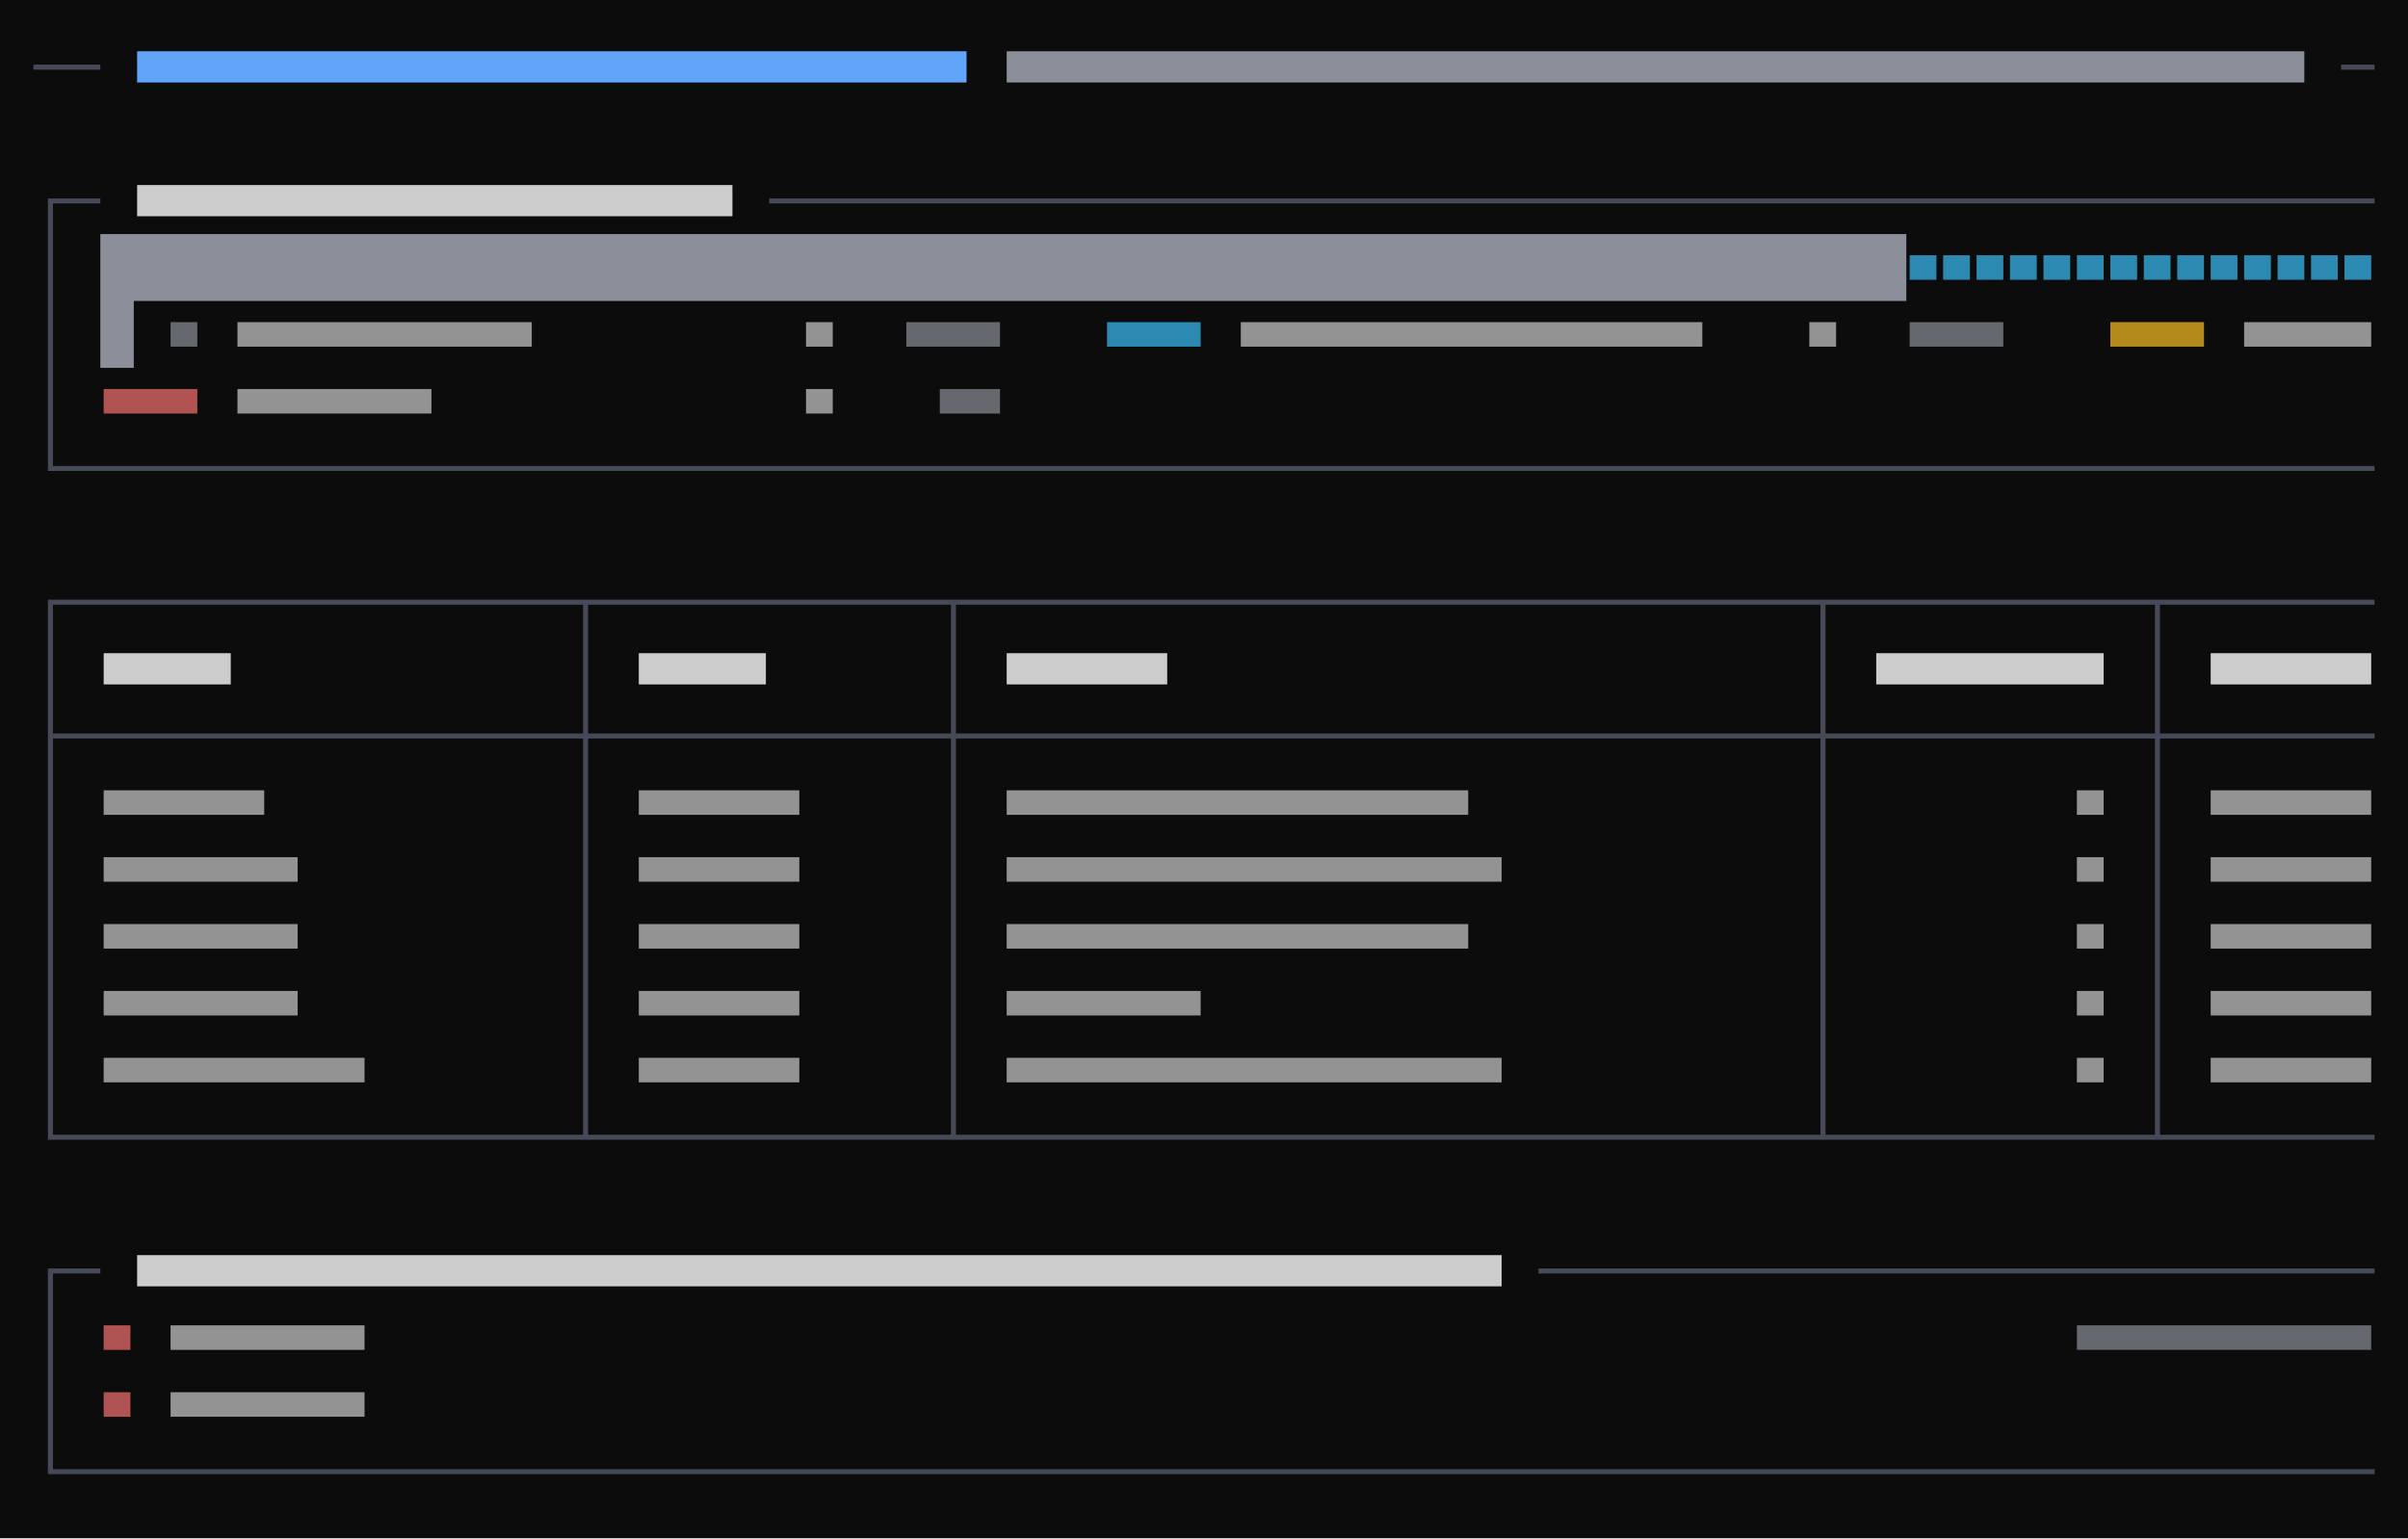
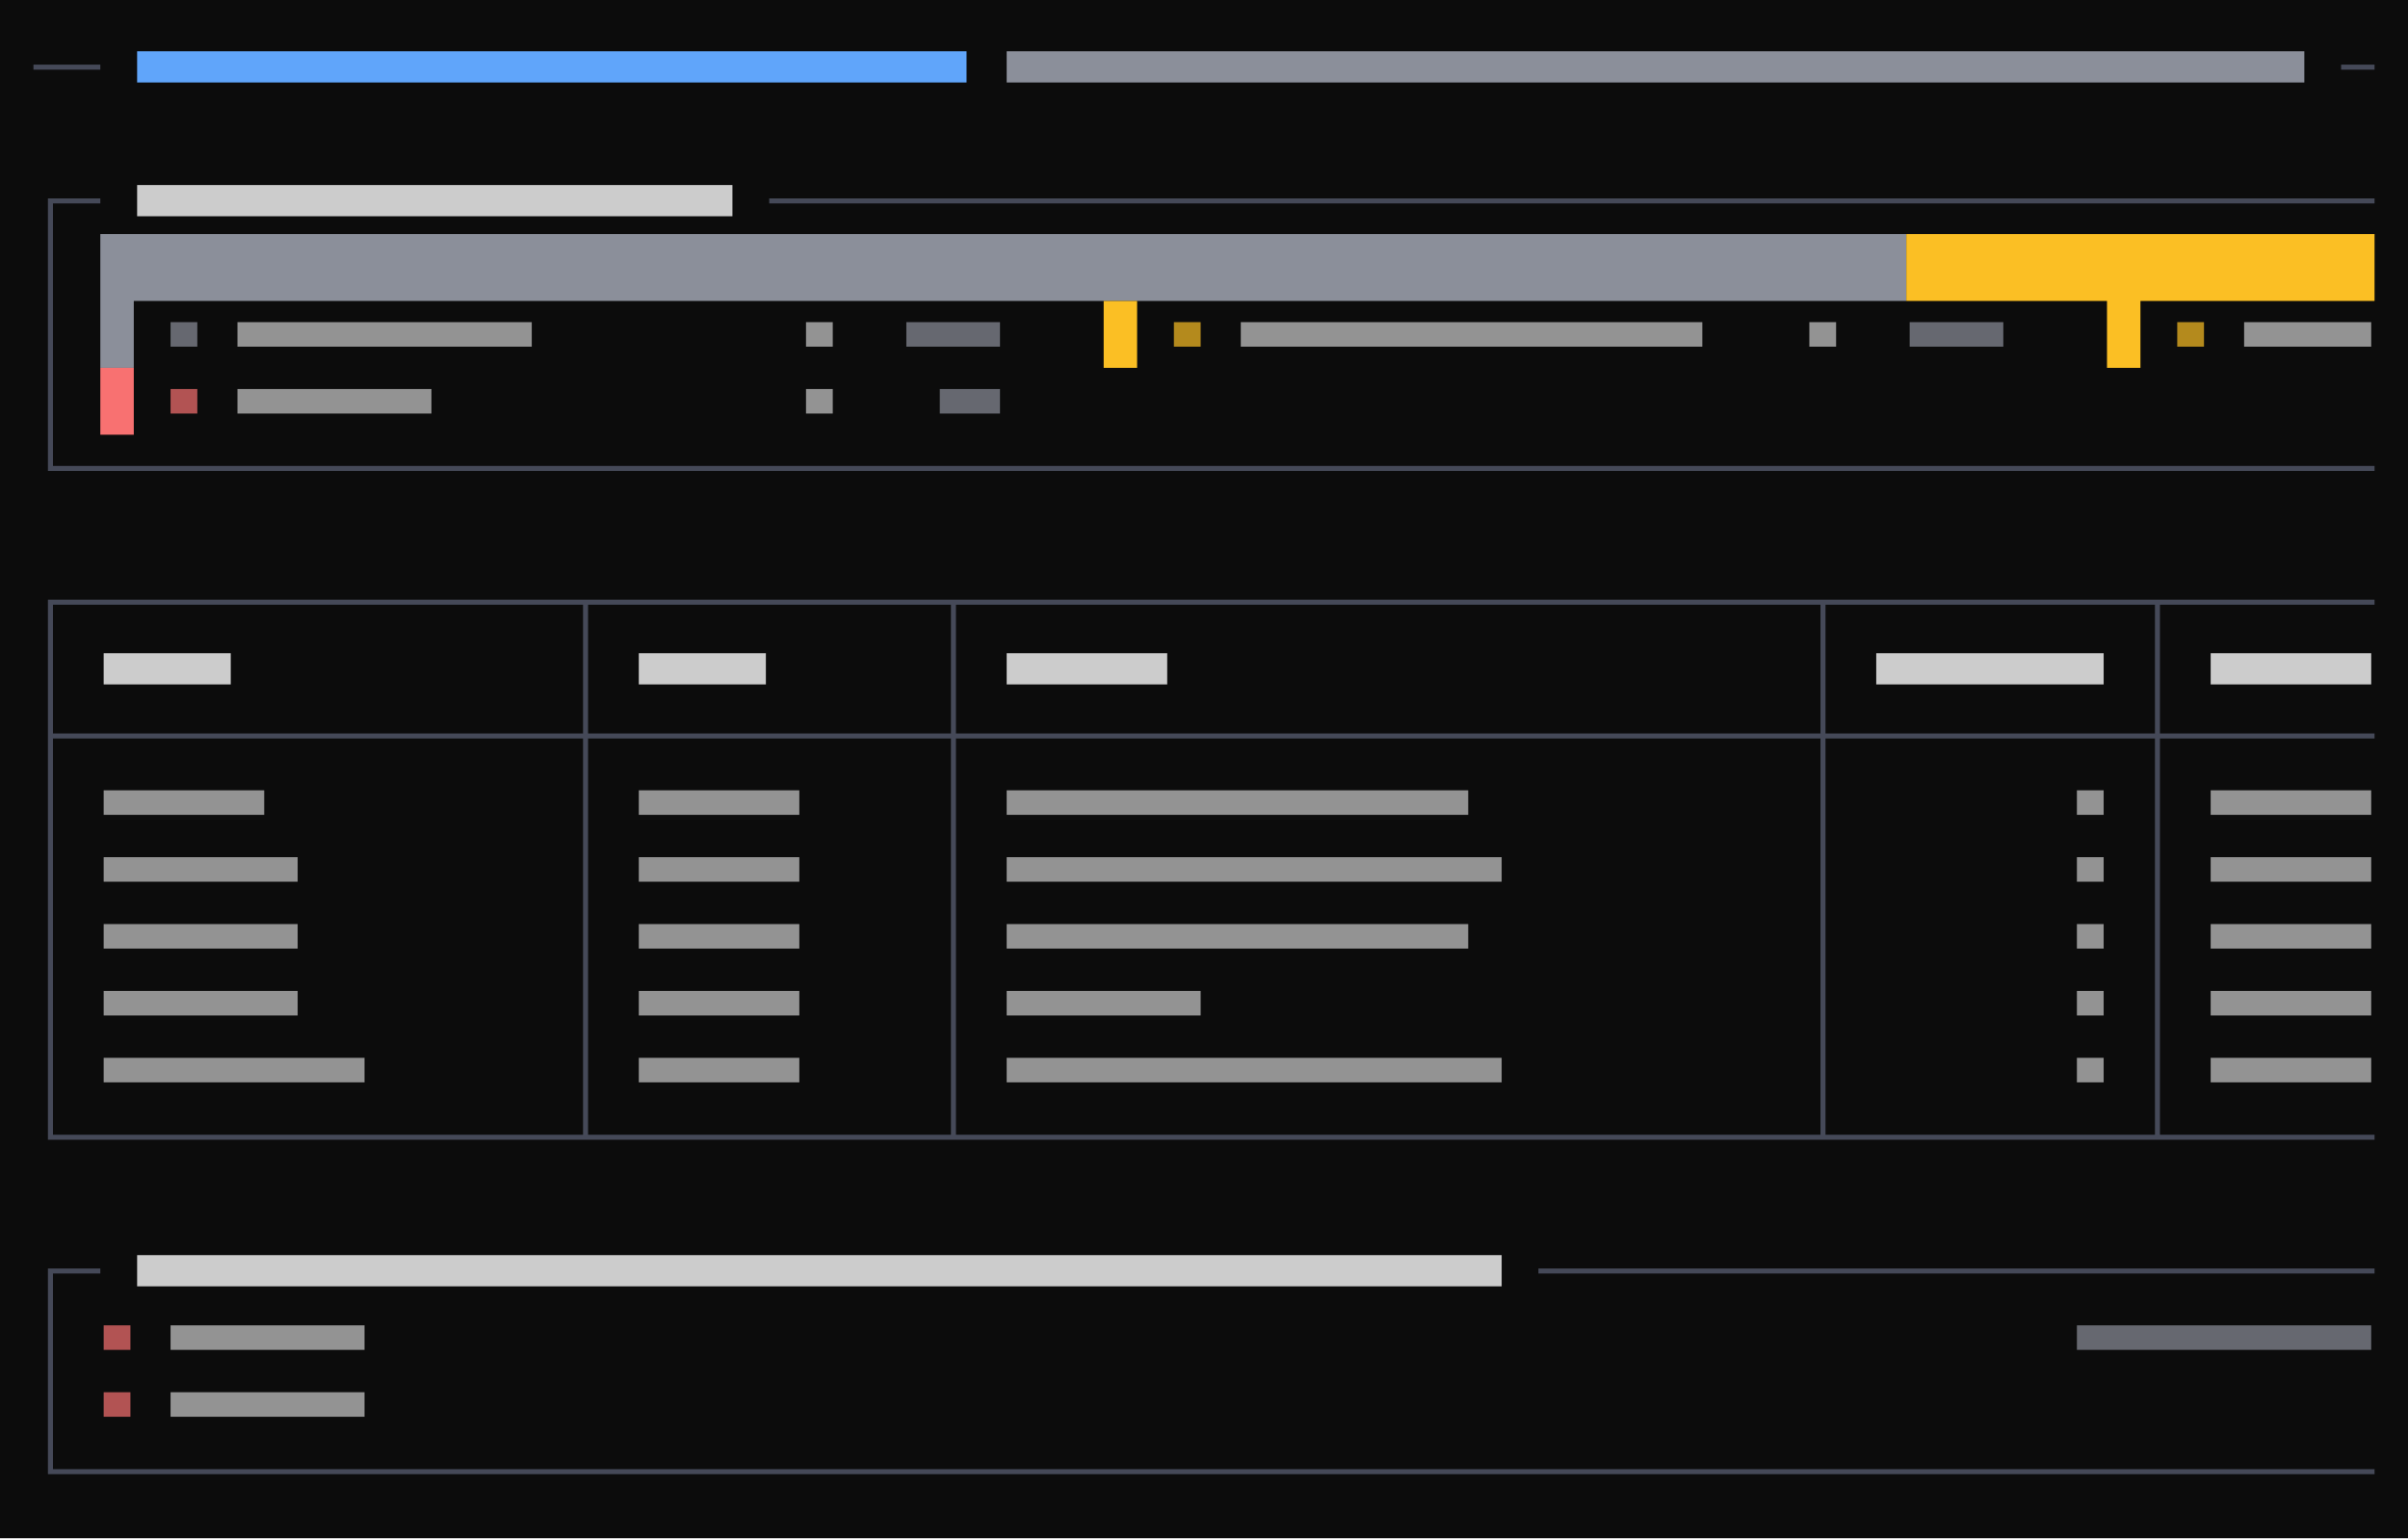
<svg xmlns="http://www.w3.org/2000/svg" viewBox="0 0 432 276" preserveAspectRatio="xMinYMin slice">
  <rect width="100%" height="100%" fill="#0c0c0c" />
  <g transform="translate(6 6)">
-     <path fill="#38bdf8" opacity="0.7" d="M336.6 39.8h4.8v4.4h-4.8zM342.6 39.8h4.8v4.4h-4.8zM348.6 39.8h4.8v4.4h-4.8zM354.6 39.8h4.8v4.4h-4.8zM360.6 39.8h4.8v4.4h-4.8zM366.6 39.8h4.8v4.4h-4.8zM372.6 39.8h4.8v4.4h-4.8zM378.6 39.8h4.8v4.4h-4.8zM384.6 39.8h4.8v4.4h-4.8zM390.6 39.8h4.8v4.4h-4.8zM396.6 39.8h4.8v4.4h-4.8zM402.6 39.8h4.8v4.4h-4.8zM408.6 39.8h4.8v4.4h-4.8zM414.6 39.8h4.8v4.4h-4.8zM192.6 51.8h16.8v4.4h-16.8z" />
    <path fill="#4b5060" opacity="0.9" d="M0 5.6h3.4v0.9h-3.4zM2.6 5.6h3.4v0.9h-3.4zM6 5.6h3.4v0.9h-3.4zM8.6 5.6h3.4v0.9h-3.4zM414 5.6h3.4v0.9h-3.4zM416.6 5.6h3.4v0.9h-3.4zM2.6 29.6h3.4v0.9h-3.4zM2.6 29.6h0.9v6.4h-0.9zM6 29.6h3.4v0.9h-3.4zM8.6 29.6h3.4v0.9h-3.4zM132 29.6h3.4v0.9h-3.4zM134.6 29.6h3.4v0.9h-3.4zM138 29.6h3.4v0.9h-3.4zM140.6 29.6h3.4v0.9h-3.4zM144 29.6h3.4v0.9h-3.4zM146.6 29.6h3.4v0.9h-3.4zM150 29.6h3.4v0.9h-3.4zM152.6 29.6h3.4v0.9h-3.4zM156 29.6h3.4v0.9h-3.4zM158.6 29.6h3.4v0.9h-3.4zM162 29.6h3.4v0.9h-3.4zM164.6 29.6h3.4v0.9h-3.4zM168 29.6h3.4v0.9h-3.4zM170.6 29.6h3.4v0.9h-3.4zM174 29.6h3.4v0.9h-3.4zM176.6 29.6h3.4v0.9h-3.4zM180 29.6h3.4v0.9h-3.4zM182.6 29.6h3.4v0.9h-3.4zM186 29.6h3.4v0.9h-3.4zM188.6 29.6h3.4v0.9h-3.4zM192 29.6h3.4v0.9h-3.4zM194.6 29.6h3.4v0.9h-3.4zM198 29.6h3.4v0.9h-3.4zM200.6 29.6h3.4v0.9h-3.4zM204 29.6h3.4v0.9h-3.4zM206.6 29.6h3.4v0.9h-3.4zM210 29.6h3.4v0.9h-3.4zM212.6 29.6h3.4v0.9h-3.4zM216 29.6h3.4v0.9h-3.4zM218.6 29.6h3.4v0.9h-3.4zM222 29.6h3.4v0.9h-3.4zM224.6 29.6h3.4v0.9h-3.4zM228 29.6h3.4v0.9h-3.4zM230.6 29.6h3.4v0.9h-3.4zM234 29.6h3.4v0.9h-3.4zM236.6 29.6h3.4v0.9h-3.4zM240 29.6h3.4v0.9h-3.4zM242.6 29.6h3.4v0.9h-3.4zM246 29.6h3.4v0.9h-3.4zM248.6 29.6h3.4v0.9h-3.4zM252 29.6h3.4v0.9h-3.4zM254.6 29.6h3.4v0.9h-3.4zM258 29.6h3.4v0.9h-3.4zM260.6 29.6h3.4v0.9h-3.4zM264 29.6h3.4v0.9h-3.4zM266.6 29.6h3.4v0.9h-3.4zM270 29.6h3.4v0.9h-3.4zM272.6 29.6h3.4v0.9h-3.4zM276 29.6h3.4v0.9h-3.4zM278.6 29.6h3.4v0.9h-3.4zM282 29.6h3.4v0.9h-3.4zM284.6 29.6h3.4v0.9h-3.4zM288 29.6h3.4v0.9h-3.4zM290.6 29.6h3.4v0.9h-3.4zM294 29.6h3.4v0.9h-3.4zM296.6 29.6h3.4v0.9h-3.4zM300 29.6h3.4v0.9h-3.4zM302.6 29.6h3.4v0.9h-3.4zM306 29.6h3.4v0.9h-3.4zM308.6 29.6h3.4v0.9h-3.4zM312 29.6h3.4v0.9h-3.4zM314.6 29.6h3.4v0.9h-3.4zM318 29.6h3.4v0.9h-3.4zM320.6 29.6h3.4v0.9h-3.4zM324 29.6h3.4v0.9h-3.4zM326.6 29.6h3.4v0.9h-3.4zM330 29.6h3.4v0.9h-3.4zM332.6 29.6h3.4v0.9h-3.4zM336 29.6h3.4v0.9h-3.4zM338.6 29.6h3.4v0.9h-3.4zM342 29.6h3.4v0.9h-3.4zM344.6 29.6h3.4v0.9h-3.4zM348 29.6h3.4v0.9h-3.4zM350.6 29.6h3.4v0.9h-3.4zM354 29.6h3.4v0.9h-3.4zM356.6 29.6h3.4v0.9h-3.4zM360 29.6h3.4v0.9h-3.4zM362.6 29.6h3.4v0.9h-3.4zM366 29.6h3.4v0.9h-3.4zM368.6 29.6h3.4v0.9h-3.4zM372 29.6h3.4v0.9h-3.4zM374.6 29.6h3.4v0.9h-3.4zM378 29.6h3.4v0.9h-3.4zM380.6 29.6h3.4v0.9h-3.4zM384 29.6h3.4v0.9h-3.4zM386.6 29.6h3.4v0.9h-3.4zM390 29.6h3.4v0.9h-3.4zM392.6 29.6h3.4v0.9h-3.4zM396 29.6h3.4v0.9h-3.4zM398.6 29.6h3.4v0.9h-3.4zM402 29.6h3.4v0.9h-3.4zM404.6 29.6h3.4v0.9h-3.4zM408 29.6h3.4v0.9h-3.4zM410.6 29.6h3.4v0.9h-3.4zM414 29.6h3.4v0.9h-3.4zM416.6 29.6h3.4v0.9h-3.4zM2.6 36h0.9v6.4h-0.9zM2.6 41.6h0.9v6.4h-0.9zM2.6 48h0.9v6.4h-0.9zM2.6 53.6h0.9v6.4h-0.9zM2.6 60h0.9v6.4h-0.9zM2.6 65.6h0.9v6.4h-0.9zM2.6 77.6h3.4v0.9h-3.4zM2.6 72h0.9v6.4h-0.9zM6 77.6h3.4v0.9h-3.4zM8.6 77.6h3.4v0.9h-3.4zM12 77.6h3.4v0.9h-3.4zM14.6 77.6h3.4v0.9h-3.4zM18 77.6h3.4v0.9h-3.4zM20.6 77.6h3.4v0.9h-3.4zM24 77.6h3.4v0.9h-3.4zM26.6 77.6h3.4v0.9h-3.4zM30 77.6h3.4v0.9h-3.4zM32.6 77.6h3.4v0.9h-3.4zM36 77.6h3.4v0.9h-3.4zM38.6 77.6h3.4v0.9h-3.4zM42 77.6h3.4v0.9h-3.4zM44.6 77.6h3.4v0.9h-3.4zM48 77.6h3.4v0.9h-3.4zM50.6 77.6h3.4v0.9h-3.4zM54 77.6h3.4v0.9h-3.4zM56.6 77.6h3.4v0.9h-3.4zM60 77.6h3.4v0.9h-3.4zM62.6 77.6h3.4v0.9h-3.4zM66 77.6h3.4v0.9h-3.4zM68.6 77.6h3.4v0.9h-3.4zM72 77.6h3.4v0.9h-3.4zM74.6 77.6h3.4v0.9h-3.4zM78 77.6h3.4v0.9h-3.4zM80.6 77.6h3.4v0.9h-3.4zM84 77.6h3.4v0.9h-3.4zM86.6 77.6h3.4v0.9h-3.4zM90 77.6h3.4v0.9h-3.4zM92.6 77.6h3.4v0.9h-3.4zM96 77.6h3.4v0.9h-3.4zM98.6 77.6h3.4v0.9h-3.4zM102 77.6h3.4v0.9h-3.4zM104.6 77.6h3.4v0.9h-3.4zM108 77.6h3.4v0.9h-3.4zM110.6 77.6h3.4v0.9h-3.4zM114 77.6h3.4v0.9h-3.4zM116.6 77.6h3.4v0.9h-3.4zM120 77.6h3.4v0.9h-3.4zM122.6 77.6h3.4v0.9h-3.4zM126 77.6h3.4v0.9h-3.4zM128.6 77.6h3.4v0.9h-3.4zM132 77.6h3.4v0.9h-3.4zM134.6 77.6h3.4v0.9h-3.4zM138 77.6h3.4v0.9h-3.4zM140.6 77.6h3.4v0.9h-3.4zM144 77.6h3.4v0.9h-3.4zM146.6 77.6h3.4v0.9h-3.4zM150 77.6h3.4v0.9h-3.4zM152.6 77.6h3.4v0.9h-3.4zM156 77.6h3.4v0.9h-3.4zM158.6 77.6h3.4v0.9h-3.4zM162 77.6h3.4v0.9h-3.4zM164.6 77.6h3.4v0.9h-3.4zM168 77.6h3.4v0.9h-3.4zM170.6 77.6h3.4v0.9h-3.4zM174 77.6h3.4v0.9h-3.4zM176.6 77.6h3.4v0.9h-3.4zM180 77.6h3.4v0.9h-3.4zM182.6 77.6h3.4v0.9h-3.4zM186 77.6h3.4v0.9h-3.4zM188.6 77.6h3.4v0.9h-3.4zM192 77.6h3.4v0.9h-3.4zM194.6 77.6h3.4v0.9h-3.4zM198 77.6h3.4v0.9h-3.4zM200.6 77.6h3.4v0.9h-3.4zM204 77.6h3.4v0.9h-3.4zM206.6 77.6h3.4v0.9h-3.4zM210 77.6h3.4v0.9h-3.4zM212.6 77.6h3.4v0.9h-3.4zM216 77.6h3.4v0.9h-3.4zM218.6 77.6h3.4v0.9h-3.4zM222 77.6h3.4v0.9h-3.4zM224.6 77.6h3.4v0.9h-3.4zM228 77.6h3.4v0.9h-3.4zM230.6 77.6h3.4v0.9h-3.4zM234 77.6h3.4v0.9h-3.4zM236.6 77.6h3.4v0.9h-3.4zM240 77.6h3.4v0.9h-3.4zM242.6 77.6h3.4v0.9h-3.4zM246 77.6h3.4v0.9h-3.4zM248.6 77.6h3.4v0.9h-3.4zM252 77.6h3.4v0.9h-3.4zM254.6 77.6h3.4v0.9h-3.4zM258 77.6h3.4v0.9h-3.4zM260.6 77.6h3.4v0.9h-3.4zM264 77.6h3.4v0.9h-3.4zM266.6 77.6h3.4v0.9h-3.4zM270 77.6h3.4v0.9h-3.4zM272.6 77.6h3.4v0.9h-3.4zM276 77.6h3.4v0.9h-3.4zM278.6 77.6h3.4v0.9h-3.4zM282 77.6h3.4v0.9h-3.4zM284.6 77.6h3.4v0.9h-3.4zM288 77.6h3.4v0.9h-3.4zM290.6 77.6h3.4v0.9h-3.4zM294 77.6h3.4v0.9h-3.4zM296.6 77.6h3.4v0.9h-3.4zM300 77.6h3.4v0.9h-3.4zM302.6 77.6h3.4v0.9h-3.4zM306 77.6h3.4v0.9h-3.4zM308.6 77.6h3.4v0.9h-3.4zM312 77.6h3.4v0.9h-3.4zM314.6 77.6h3.4v0.9h-3.4zM318 77.6h3.4v0.9h-3.4zM320.6 77.6h3.4v0.9h-3.4zM324 77.6h3.4v0.9h-3.4zM326.6 77.6h3.4v0.9h-3.4zM330 77.6h3.4v0.9h-3.4zM332.6 77.6h3.4v0.9h-3.4zM336 77.6h3.4v0.9h-3.4zM338.6 77.6h3.4v0.9h-3.4zM342 77.6h3.4v0.9h-3.4zM344.6 77.6h3.4v0.9h-3.4zM348 77.6h3.4v0.9h-3.4zM350.6 77.6h3.4v0.9h-3.4zM354 77.6h3.4v0.9h-3.4zM356.6 77.6h3.4v0.9h-3.4zM360 77.6h3.4v0.9h-3.4zM362.6 77.6h3.4v0.9h-3.4zM366 77.6h3.4v0.9h-3.4zM368.6 77.6h3.4v0.9h-3.4zM372 77.6h3.4v0.9h-3.4zM374.6 77.6h3.4v0.9h-3.4zM378 77.6h3.4v0.9h-3.4zM380.6 77.6h3.4v0.9h-3.4zM384 77.6h3.4v0.9h-3.4zM386.6 77.6h3.4v0.9h-3.4zM390 77.6h3.4v0.9h-3.4zM392.6 77.6h3.4v0.9h-3.4zM396 77.6h3.4v0.9h-3.4zM398.6 77.6h3.4v0.9h-3.4zM402 77.6h3.4v0.9h-3.4zM404.6 77.6h3.4v0.9h-3.4zM408 77.6h3.4v0.9h-3.4zM410.6 77.6h3.4v0.9h-3.4zM414 77.6h3.4v0.9h-3.4zM416.6 77.6h3.4v0.9h-3.4zM2.6 101.6h3.4v0.9h-3.4zM2.6 101.6h0.9v6.4h-0.9zM6 101.6h3.4v0.9h-3.4zM8.6 101.6h3.4v0.9h-3.4zM12 101.6h3.4v0.9h-3.4zM14.6 101.6h3.4v0.9h-3.4zM18 101.6h3.4v0.9h-3.4zM20.6 101.6h3.4v0.9h-3.4zM24 101.6h3.4v0.9h-3.4zM26.6 101.6h3.4v0.9h-3.4zM30 101.6h3.4v0.9h-3.4zM32.6 101.6h3.4v0.9h-3.4zM36 101.6h3.4v0.9h-3.4zM38.6 101.6h3.4v0.9h-3.4zM42 101.6h3.4v0.9h-3.4zM44.6 101.6h3.4v0.9h-3.4zM48 101.6h3.4v0.9h-3.4zM50.6 101.6h3.4v0.9h-3.4zM54 101.6h3.4v0.9h-3.4zM56.6 101.6h3.4v0.9h-3.4zM60 101.6h3.4v0.9h-3.4zM62.6 101.6h3.4v0.9h-3.4zM66 101.6h3.4v0.9h-3.4zM68.6 101.6h3.4v0.9h-3.4zM72 101.6h3.4v0.9h-3.4zM74.6 101.6h3.4v0.9h-3.4zM78 101.6h3.4v0.9h-3.4zM80.6 101.6h3.4v0.9h-3.4zM84 101.6h3.4v0.9h-3.4zM86.6 101.6h3.4v0.9h-3.4zM90 101.6h3.4v0.9h-3.4zM92.6 101.6h3.4v0.9h-3.4zM96 101.6h3.4v0.9h-3.4zM98.6 101.6h3.4v0.9h-3.4zM98.6 101.6h0.9v6.4h-0.9zM102 101.6h3.4v0.9h-3.4zM104.6 101.6h3.4v0.9h-3.4zM108 101.6h3.4v0.9h-3.4zM110.6 101.6h3.4v0.9h-3.4zM114 101.6h3.4v0.9h-3.4zM116.6 101.6h3.4v0.9h-3.4zM120 101.6h3.4v0.9h-3.4zM122.6 101.6h3.4v0.9h-3.4zM126 101.6h3.4v0.9h-3.4zM128.6 101.6h3.4v0.9h-3.4zM132 101.6h3.4v0.9h-3.4zM134.6 101.6h3.4v0.9h-3.4zM138 101.6h3.4v0.9h-3.4zM140.6 101.6h3.4v0.9h-3.4zM144 101.6h3.4v0.9h-3.4zM146.6 101.6h3.4v0.9h-3.4zM150 101.6h3.4v0.9h-3.4zM152.6 101.6h3.4v0.9h-3.4zM156 101.6h3.4v0.9h-3.4zM158.6 101.6h3.4v0.9h-3.4zM162 101.6h3.4v0.9h-3.4zM164.6 101.6h3.4v0.9h-3.4zM164.6 101.6h0.9v6.4h-0.9zM168 101.6h3.4v0.9h-3.4zM170.6 101.6h3.4v0.9h-3.4zM174 101.6h3.4v0.9h-3.4zM176.6 101.6h3.4v0.9h-3.4zM180 101.6h3.4v0.9h-3.4zM182.6 101.6h3.4v0.9h-3.4zM186 101.6h3.4v0.9h-3.4zM188.6 101.6h3.4v0.9h-3.4zM192 101.6h3.4v0.9h-3.4zM194.6 101.6h3.4v0.9h-3.4zM198 101.6h3.4v0.9h-3.4zM200.6 101.6h3.4v0.9h-3.4zM204 101.6h3.4v0.9h-3.4zM206.6 101.6h3.4v0.9h-3.4zM210 101.6h3.4v0.9h-3.4zM212.6 101.6h3.4v0.9h-3.4zM216 101.6h3.4v0.9h-3.4zM218.6 101.6h3.4v0.9h-3.4zM222 101.6h3.4v0.9h-3.4zM224.6 101.6h3.4v0.9h-3.4zM228 101.6h3.4v0.9h-3.4zM230.6 101.6h3.4v0.9h-3.4zM234 101.6h3.4v0.9h-3.4zM236.6 101.6h3.4v0.9h-3.4zM240 101.6h3.4v0.9h-3.4zM242.6 101.6h3.4v0.9h-3.4zM246 101.6h3.4v0.9h-3.4zM248.6 101.6h3.4v0.9h-3.4zM252 101.6h3.4v0.9h-3.4zM254.6 101.6h3.4v0.9h-3.4zM258 101.6h3.4v0.9h-3.4zM260.6 101.6h3.4v0.9h-3.4zM264 101.6h3.4v0.9h-3.4zM266.6 101.6h3.4v0.9h-3.4zM270 101.6h3.4v0.9h-3.4zM272.6 101.6h3.4v0.9h-3.4zM276 101.6h3.4v0.9h-3.4zM278.6 101.6h3.4v0.9h-3.4zM282 101.6h3.4v0.9h-3.4zM284.6 101.6h3.4v0.9h-3.4zM288 101.6h3.4v0.9h-3.4zM290.6 101.6h3.4v0.9h-3.4zM294 101.6h3.4v0.9h-3.4zM296.6 101.6h3.4v0.9h-3.4zM300 101.6h3.4v0.9h-3.4zM302.6 101.6h3.4v0.9h-3.4zM306 101.6h3.4v0.9h-3.4zM308.6 101.6h3.4v0.9h-3.4zM312 101.6h3.4v0.9h-3.4zM314.6 101.6h3.4v0.9h-3.4zM318 101.6h3.4v0.9h-3.4zM320.6 101.6h3.4v0.9h-3.4zM320.6 101.6h0.9v6.4h-0.9zM324 101.6h3.4v0.9h-3.4zM326.6 101.6h3.4v0.9h-3.4zM330 101.6h3.4v0.9h-3.4zM332.6 101.6h3.4v0.9h-3.4zM336 101.6h3.4v0.9h-3.4zM338.6 101.6h3.4v0.9h-3.4zM342 101.6h3.4v0.9h-3.4zM344.6 101.6h3.4v0.9h-3.4zM348 101.6h3.4v0.9h-3.4zM350.6 101.6h3.4v0.9h-3.4zM354 101.6h3.4v0.9h-3.4zM356.6 101.6h3.4v0.9h-3.4zM360 101.6h3.4v0.9h-3.4zM362.6 101.6h3.4v0.9h-3.4zM366 101.6h3.4v0.9h-3.4zM368.6 101.6h3.4v0.9h-3.4zM372 101.6h3.4v0.9h-3.4zM374.6 101.6h3.4v0.9h-3.4zM378 101.6h3.4v0.9h-3.4zM380.6 101.6h3.4v0.9h-3.4zM380.6 101.6h0.9v6.4h-0.9zM384 101.6h3.4v0.9h-3.4zM386.6 101.6h3.4v0.9h-3.4zM390 101.6h3.4v0.9h-3.4zM392.6 101.6h3.4v0.9h-3.4zM396 101.6h3.4v0.9h-3.4zM398.6 101.6h3.4v0.9h-3.4zM402 101.6h3.4v0.9h-3.4zM404.6 101.6h3.4v0.9h-3.4zM408 101.6h3.4v0.9h-3.4zM410.6 101.6h3.4v0.9h-3.4zM414 101.6h3.4v0.9h-3.4zM416.6 101.6h3.4v0.9h-3.4zM2.6 108h0.9v6.4h-0.9zM2.6 113.6h0.9v6.4h-0.9zM98.6 108h0.9v6.4h-0.9zM98.6 113.6h0.9v6.4h-0.9zM164.6 108h0.9v6.4h-0.9zM164.6 113.6h0.9v6.4h-0.9zM320.6 108h0.9v6.4h-0.9zM320.6 113.6h0.9v6.4h-0.9zM380.6 108h0.9v6.4h-0.9zM380.6 113.6h0.9v6.4h-0.9zM2.6 125.6h3.4v0.9h-3.4zM2.6 120h0.9v6.4h-0.9zM2.6 125.6h0.9v6.4h-0.9zM6 125.6h3.4v0.9h-3.4zM8.6 125.6h3.4v0.9h-3.4zM12 125.6h3.4v0.9h-3.4zM14.6 125.6h3.4v0.9h-3.4zM18 125.6h3.4v0.9h-3.4zM20.6 125.6h3.4v0.9h-3.4zM24 125.6h3.4v0.9h-3.4zM26.6 125.6h3.4v0.9h-3.4zM30 125.6h3.4v0.9h-3.4zM32.6 125.6h3.4v0.9h-3.4zM36 125.6h3.4v0.9h-3.4zM38.6 125.6h3.4v0.9h-3.4zM42 125.6h3.4v0.9h-3.4zM44.6 125.6h3.4v0.9h-3.4zM48 125.6h3.4v0.9h-3.4zM50.6 125.6h3.4v0.9h-3.4zM54 125.6h3.4v0.9h-3.4zM56.6 125.6h3.4v0.9h-3.4zM60 125.6h3.4v0.9h-3.4zM62.6 125.6h3.4v0.9h-3.4zM66 125.6h3.4v0.9h-3.4zM68.6 125.6h3.4v0.9h-3.4zM72 125.6h3.4v0.9h-3.4zM74.6 125.6h3.4v0.9h-3.4zM78 125.6h3.4v0.9h-3.4zM80.6 125.6h3.4v0.9h-3.4zM84 125.6h3.4v0.9h-3.4zM86.6 125.6h3.4v0.9h-3.4zM90 125.6h3.4v0.9h-3.4zM92.6 125.6h3.4v0.9h-3.4zM96 125.6h3.4v0.9h-3.4zM98.6 125.6h3.4v0.9h-3.4zM98.6 120h0.9v6.4h-0.9zM98.6 125.6h0.9v6.4h-0.9zM102 125.6h3.4v0.9h-3.4zM104.6 125.6h3.4v0.9h-3.4zM108 125.6h3.4v0.9h-3.4zM110.6 125.6h3.4v0.9h-3.4zM114 125.6h3.4v0.9h-3.4zM116.6 125.6h3.4v0.9h-3.4zM120 125.6h3.4v0.9h-3.4zM122.6 125.6h3.4v0.9h-3.4zM126 125.6h3.4v0.9h-3.4zM128.6 125.6h3.4v0.9h-3.4zM132 125.6h3.4v0.9h-3.4zM134.6 125.6h3.4v0.9h-3.4zM138 125.6h3.4v0.9h-3.4zM140.6 125.6h3.4v0.9h-3.4zM144 125.6h3.4v0.9h-3.4zM146.6 125.6h3.4v0.9h-3.4zM150 125.6h3.4v0.9h-3.4zM152.6 125.6h3.4v0.9h-3.4zM156 125.6h3.4v0.9h-3.4zM158.6 125.6h3.4v0.9h-3.4zM162 125.6h3.4v0.9h-3.4zM164.6 125.6h3.4v0.9h-3.4zM164.6 120h0.9v6.4h-0.9zM164.6 125.6h0.9v6.4h-0.9zM168 125.6h3.4v0.9h-3.4zM170.6 125.6h3.4v0.9h-3.4zM174 125.6h3.4v0.9h-3.4zM176.6 125.6h3.4v0.9h-3.4zM180 125.6h3.4v0.9h-3.4zM182.6 125.6h3.4v0.9h-3.4zM186 125.6h3.4v0.9h-3.4zM188.6 125.6h3.4v0.9h-3.4zM192 125.6h3.4v0.9h-3.4zM194.6 125.6h3.4v0.9h-3.4zM198 125.6h3.4v0.9h-3.4zM200.6 125.6h3.4v0.9h-3.4zM204 125.6h3.4v0.9h-3.4zM206.6 125.6h3.4v0.9h-3.4zM210 125.6h3.4v0.9h-3.4zM212.6 125.6h3.4v0.9h-3.4zM216 125.6h3.4v0.9h-3.4zM218.6 125.6h3.4v0.9h-3.4zM222 125.6h3.4v0.9h-3.4zM224.6 125.6h3.4v0.9h-3.4zM228 125.6h3.4v0.9h-3.4zM230.6 125.6h3.4v0.9h-3.4zM234 125.6h3.4v0.9h-3.4zM236.6 125.6h3.4v0.9h-3.4zM240 125.6h3.4v0.9h-3.4zM242.6 125.6h3.4v0.9h-3.4zM246 125.6h3.4v0.9h-3.4zM248.6 125.6h3.4v0.9h-3.4zM252 125.6h3.4v0.9h-3.4zM254.6 125.6h3.4v0.9h-3.4zM258 125.6h3.4v0.9h-3.4zM260.6 125.6h3.4v0.9h-3.4zM264 125.6h3.4v0.9h-3.4zM266.6 125.6h3.4v0.9h-3.4zM270 125.6h3.4v0.9h-3.4zM272.6 125.6h3.4v0.9h-3.4zM276 125.6h3.4v0.9h-3.4zM278.6 125.6h3.4v0.9h-3.4zM282 125.6h3.4v0.9h-3.4zM284.6 125.6h3.4v0.9h-3.4zM288 125.6h3.4v0.9h-3.4zM290.6 125.6h3.4v0.9h-3.4zM294 125.6h3.4v0.9h-3.4zM296.6 125.6h3.4v0.9h-3.4zM300 125.6h3.4v0.9h-3.4zM302.6 125.6h3.4v0.9h-3.4zM306 125.6h3.4v0.9h-3.4zM308.6 125.6h3.4v0.9h-3.4zM312 125.6h3.4v0.9h-3.4zM314.6 125.6h3.4v0.9h-3.4zM318 125.6h3.4v0.9h-3.4zM320.6 125.6h3.4v0.9h-3.4zM320.6 120h0.9v6.4h-0.9zM320.6 125.6h0.9v6.4h-0.9zM324 125.6h3.4v0.9h-3.4zM326.6 125.6h3.4v0.9h-3.4zM330 125.6h3.4v0.9h-3.4zM332.6 125.6h3.4v0.9h-3.4zM336 125.6h3.4v0.9h-3.4zM338.6 125.6h3.4v0.9h-3.4zM342 125.6h3.4v0.9h-3.4zM344.6 125.6h3.4v0.9h-3.4zM348 125.6h3.4v0.9h-3.4zM350.6 125.6h3.4v0.9h-3.4zM354 125.6h3.4v0.9h-3.4zM356.6 125.6h3.4v0.9h-3.4zM360 125.6h3.4v0.9h-3.4zM362.6 125.6h3.4v0.9h-3.4zM366 125.6h3.4v0.9h-3.4zM368.6 125.6h3.4v0.9h-3.4zM372 125.6h3.4v0.9h-3.4zM374.6 125.6h3.4v0.9h-3.4zM378 125.6h3.4v0.9h-3.4zM380.6 125.6h3.4v0.9h-3.4zM380.6 120h0.9v6.4h-0.9zM380.6 125.6h0.9v6.4h-0.9zM384 125.6h3.4v0.9h-3.4zM386.6 125.6h3.4v0.9h-3.4zM390 125.6h3.4v0.9h-3.4zM392.6 125.6h3.4v0.9h-3.4zM396 125.6h3.4v0.9h-3.4zM398.6 125.6h3.4v0.9h-3.4zM402 125.6h3.4v0.9h-3.4zM404.6 125.6h3.4v0.9h-3.4zM408 125.6h3.4v0.9h-3.4zM410.6 125.6h3.4v0.9h-3.4zM414 125.6h3.4v0.9h-3.4zM416.6 125.6h3.4v0.9h-3.4zM2.6 132h0.9v6.4h-0.9zM2.6 137.6h0.9v6.4h-0.9zM98.6 132h0.9v6.4h-0.9zM98.6 137.6h0.9v6.4h-0.9zM164.6 132h0.9v6.4h-0.9zM164.6 137.6h0.9v6.4h-0.9zM320.6 132h0.9v6.4h-0.9zM320.6 137.6h0.9v6.4h-0.9zM380.6 132h0.9v6.4h-0.9zM380.6 137.6h0.9v6.4h-0.9zM2.6 144h0.9v6.4h-0.9zM2.6 149.6h0.9v6.4h-0.9zM98.6 144h0.9v6.4h-0.9zM98.6 149.6h0.9v6.4h-0.9zM164.6 144h0.9v6.4h-0.9zM164.6 149.6h0.9v6.4h-0.9zM320.6 144h0.9v6.4h-0.9zM320.6 149.6h0.9v6.4h-0.9zM380.6 144h0.9v6.4h-0.9zM380.6 149.6h0.9v6.4h-0.9zM2.6 156h0.9v6.4h-0.9zM2.6 161.6h0.9v6.4h-0.9zM98.6 156h0.9v6.4h-0.9zM98.6 161.6h0.9v6.4h-0.9zM164.6 156h0.9v6.4h-0.9zM164.6 161.6h0.9v6.4h-0.9zM320.6 156h0.9v6.4h-0.9zM320.6 161.6h0.9v6.4h-0.9zM380.6 156h0.9v6.4h-0.9zM380.6 161.6h0.9v6.4h-0.9zM2.6 168h0.9v6.4h-0.9zM2.6 173.6h0.9v6.4h-0.9zM98.6 168h0.9v6.4h-0.9zM98.6 173.6h0.9v6.4h-0.9zM164.6 168h0.9v6.4h-0.9zM164.6 173.6h0.9v6.4h-0.9zM320.6 168h0.9v6.4h-0.9zM320.6 173.6h0.9v6.4h-0.9zM380.6 168h0.9v6.4h-0.9zM380.6 173.6h0.9v6.4h-0.9zM2.6 180h0.9v6.4h-0.9zM2.6 185.6h0.9v6.4h-0.9zM98.6 180h0.9v6.4h-0.9zM98.6 185.6h0.9v6.4h-0.9zM164.6 180h0.9v6.4h-0.9zM164.6 185.6h0.9v6.4h-0.9zM320.6 180h0.9v6.4h-0.9zM320.6 185.6h0.9v6.4h-0.9zM380.6 180h0.9v6.4h-0.9zM380.6 185.6h0.9v6.4h-0.9zM2.6 197.6h3.4v0.9h-3.4zM2.6 192h0.9v6.4h-0.9zM6 197.6h3.4v0.9h-3.4zM8.6 197.6h3.4v0.9h-3.4zM12 197.6h3.4v0.9h-3.4zM14.6 197.6h3.4v0.9h-3.4zM18 197.6h3.4v0.9h-3.4zM20.6 197.6h3.4v0.9h-3.4zM24 197.6h3.4v0.9h-3.4zM26.6 197.6h3.4v0.9h-3.4zM30 197.6h3.4v0.9h-3.4zM32.6 197.6h3.4v0.9h-3.4zM36 197.6h3.4v0.9h-3.4zM38.6 197.6h3.4v0.9h-3.4zM42 197.6h3.4v0.9h-3.4zM44.6 197.6h3.4v0.9h-3.4zM48 197.6h3.4v0.9h-3.4zM50.6 197.6h3.4v0.9h-3.4zM54 197.6h3.4v0.9h-3.4zM56.6 197.6h3.4v0.9h-3.4zM60 197.6h3.4v0.9h-3.4zM62.6 197.6h3.4v0.9h-3.4zM66 197.6h3.4v0.9h-3.4zM68.6 197.6h3.4v0.9h-3.4zM72 197.6h3.4v0.9h-3.4zM74.6 197.6h3.4v0.9h-3.4zM78 197.6h3.4v0.9h-3.4zM80.6 197.6h3.4v0.9h-3.4zM84 197.6h3.4v0.9h-3.4zM86.6 197.6h3.4v0.9h-3.4zM90 197.6h3.4v0.9h-3.4zM92.6 197.6h3.4v0.9h-3.4zM96 197.6h3.4v0.9h-3.4zM98.6 197.6h3.4v0.9h-3.4zM98.6 192h0.9v6.4h-0.9zM102 197.6h3.4v0.9h-3.4zM104.6 197.6h3.4v0.9h-3.4zM108 197.6h3.4v0.9h-3.4zM110.6 197.6h3.4v0.9h-3.4zM114 197.6h3.4v0.9h-3.4zM116.6 197.6h3.4v0.9h-3.4zM120 197.6h3.4v0.9h-3.4zM122.6 197.6h3.4v0.9h-3.4zM126 197.6h3.4v0.9h-3.4zM128.6 197.6h3.4v0.9h-3.4zM132 197.6h3.4v0.9h-3.4zM134.6 197.6h3.4v0.9h-3.4zM138 197.6h3.4v0.9h-3.4zM140.6 197.6h3.4v0.9h-3.4zM144 197.6h3.4v0.9h-3.4zM146.6 197.6h3.4v0.9h-3.4zM150 197.6h3.4v0.9h-3.4zM152.6 197.6h3.4v0.9h-3.4zM156 197.6h3.4v0.9h-3.4zM158.6 197.6h3.4v0.9h-3.4zM162 197.6h3.4v0.9h-3.4zM164.6 197.6h3.4v0.9h-3.4zM164.6 192h0.9v6.4h-0.9zM168 197.6h3.4v0.9h-3.4zM170.6 197.6h3.4v0.9h-3.4zM174 197.6h3.4v0.9h-3.4zM176.6 197.6h3.4v0.9h-3.4zM180 197.6h3.4v0.9h-3.4zM182.6 197.6h3.4v0.9h-3.4zM186 197.6h3.4v0.9h-3.4zM188.6 197.6h3.4v0.9h-3.4zM192 197.6h3.4v0.9h-3.4zM194.6 197.6h3.4v0.9h-3.4zM198 197.6h3.4v0.9h-3.4zM200.6 197.6h3.4v0.9h-3.4zM204 197.6h3.4v0.9h-3.4zM206.6 197.6h3.4v0.9h-3.4zM210 197.6h3.4v0.9h-3.4zM212.6 197.6h3.4v0.9h-3.4zM216 197.6h3.4v0.9h-3.4zM218.6 197.6h3.4v0.9h-3.4zM222 197.6h3.4v0.9h-3.4zM224.6 197.6h3.4v0.9h-3.4zM228 197.6h3.4v0.9h-3.4zM230.6 197.6h3.4v0.9h-3.4zM234 197.6h3.4v0.9h-3.4zM236.6 197.6h3.4v0.9h-3.4zM240 197.6h3.4v0.9h-3.4zM242.6 197.6h3.4v0.9h-3.4zM246 197.6h3.4v0.9h-3.4zM248.6 197.6h3.4v0.9h-3.4zM252 197.6h3.4v0.9h-3.4zM254.6 197.6h3.4v0.9h-3.4zM258 197.6h3.4v0.9h-3.4zM260.6 197.6h3.4v0.9h-3.4zM264 197.6h3.4v0.9h-3.4zM266.6 197.6h3.4v0.9h-3.4zM270 197.6h3.4v0.9h-3.4zM272.6 197.6h3.4v0.9h-3.4zM276 197.6h3.4v0.9h-3.4zM278.6 197.6h3.4v0.9h-3.4zM282 197.6h3.4v0.9h-3.4zM284.6 197.6h3.4v0.9h-3.4zM288 197.6h3.4v0.9h-3.4zM290.6 197.6h3.4v0.9h-3.4zM294 197.6h3.4v0.9h-3.4zM296.6 197.6h3.4v0.9h-3.4zM300 197.6h3.4v0.9h-3.4zM302.6 197.6h3.4v0.9h-3.4zM306 197.6h3.4v0.9h-3.4zM308.6 197.6h3.4v0.9h-3.4zM312 197.6h3.4v0.9h-3.4zM314.6 197.6h3.4v0.9h-3.4zM318 197.6h3.4v0.9h-3.4zM320.6 197.6h3.4v0.9h-3.4zM320.6 192h0.9v6.4h-0.9zM324 197.6h3.4v0.9h-3.4zM326.6 197.6h3.4v0.9h-3.4zM330 197.6h3.4v0.9h-3.4zM332.6 197.6h3.4v0.9h-3.4zM336 197.6h3.4v0.9h-3.4zM338.6 197.6h3.4v0.9h-3.4zM342 197.6h3.4v0.9h-3.4zM344.6 197.6h3.4v0.9h-3.4zM348 197.6h3.4v0.9h-3.4zM350.6 197.6h3.4v0.9h-3.4zM354 197.6h3.4v0.9h-3.4zM356.6 197.6h3.4v0.9h-3.4zM360 197.6h3.4v0.9h-3.4zM362.6 197.6h3.4v0.9h-3.4zM366 197.6h3.4v0.9h-3.4zM368.6 197.6h3.4v0.9h-3.4zM372 197.6h3.4v0.9h-3.4zM374.6 197.6h3.4v0.9h-3.4zM378 197.6h3.4v0.9h-3.4zM380.6 197.6h3.4v0.9h-3.4zM380.6 192h0.9v6.4h-0.9zM384 197.6h3.4v0.9h-3.4zM386.6 197.6h3.4v0.9h-3.4zM390 197.6h3.4v0.9h-3.4zM392.6 197.6h3.4v0.9h-3.4zM396 197.6h3.4v0.9h-3.4zM398.6 197.6h3.4v0.9h-3.4zM402 197.6h3.4v0.9h-3.4zM404.6 197.6h3.4v0.9h-3.4zM408 197.6h3.4v0.9h-3.4zM410.6 197.6h3.4v0.9h-3.4zM414 197.6h3.4v0.9h-3.4zM416.6 197.6h3.4v0.9h-3.4zM2.6 221.6h3.4v0.9h-3.4zM2.6 221.6h0.9v6.4h-0.9zM6 221.6h3.4v0.9h-3.4zM8.6 221.6h3.4v0.9h-3.4zM270 221.6h3.4v0.9h-3.4zM272.6 221.6h3.4v0.9h-3.4zM276 221.6h3.4v0.9h-3.4zM278.6 221.6h3.4v0.9h-3.4zM282 221.6h3.4v0.9h-3.4zM284.6 221.6h3.4v0.9h-3.4zM288 221.6h3.4v0.9h-3.4zM290.6 221.6h3.4v0.9h-3.4zM294 221.6h3.4v0.9h-3.4zM296.6 221.6h3.4v0.9h-3.4zM300 221.6h3.4v0.9h-3.4zM302.6 221.6h3.4v0.9h-3.4zM306 221.6h3.4v0.9h-3.4zM308.6 221.6h3.4v0.9h-3.4zM312 221.6h3.4v0.9h-3.4zM314.6 221.6h3.4v0.9h-3.4zM318 221.6h3.4v0.9h-3.4zM320.6 221.6h3.4v0.9h-3.4zM324 221.6h3.4v0.9h-3.4zM326.6 221.6h3.4v0.9h-3.4zM330 221.6h3.4v0.9h-3.4zM332.6 221.6h3.4v0.9h-3.4zM336 221.6h3.4v0.9h-3.4zM338.6 221.6h3.4v0.9h-3.4zM342 221.6h3.4v0.9h-3.4zM344.6 221.6h3.4v0.9h-3.4zM348 221.6h3.4v0.9h-3.4zM350.6 221.6h3.4v0.9h-3.4zM354 221.6h3.4v0.9h-3.4zM356.6 221.6h3.4v0.9h-3.4zM360 221.6h3.4v0.9h-3.4zM362.6 221.6h3.4v0.9h-3.4zM366 221.6h3.4v0.9h-3.4zM368.6 221.6h3.4v0.9h-3.4zM372 221.6h3.4v0.9h-3.4zM374.6 221.6h3.4v0.9h-3.4zM378 221.6h3.4v0.9h-3.4zM380.6 221.6h3.4v0.9h-3.4zM384 221.6h3.4v0.9h-3.4zM386.6 221.6h3.4v0.9h-3.4zM390 221.6h3.4v0.9h-3.4zM392.6 221.6h3.4v0.9h-3.4zM396 221.6h3.4v0.9h-3.4zM398.6 221.6h3.4v0.9h-3.4zM402 221.6h3.4v0.9h-3.4zM404.6 221.6h3.4v0.9h-3.4zM408 221.6h3.4v0.9h-3.4zM410.6 221.6h3.4v0.9h-3.4zM414 221.6h3.4v0.9h-3.4zM416.6 221.6h3.4v0.9h-3.4zM2.6 228h0.9v6.4h-0.9zM2.6 233.6h0.9v6.4h-0.9zM2.6 240h0.9v6.4h-0.9zM2.6 245.6h0.9v6.4h-0.9zM2.6 257.6h3.4v0.9h-3.4zM2.6 252h0.9v6.4h-0.9zM6 257.6h3.4v0.9h-3.4zM8.6 257.6h3.4v0.9h-3.4zM12 257.6h3.4v0.9h-3.4zM14.6 257.6h3.4v0.9h-3.4zM18 257.6h3.4v0.9h-3.4zM20.6 257.6h3.4v0.9h-3.4zM24 257.6h3.4v0.9h-3.4zM26.6 257.6h3.4v0.9h-3.4zM30 257.6h3.4v0.9h-3.4zM32.6 257.6h3.4v0.9h-3.4zM36 257.6h3.4v0.9h-3.4zM38.6 257.6h3.4v0.9h-3.4zM42 257.6h3.4v0.9h-3.4zM44.6 257.6h3.4v0.9h-3.4zM48 257.6h3.4v0.9h-3.4zM50.6 257.6h3.4v0.9h-3.4zM54 257.6h3.4v0.9h-3.4zM56.6 257.6h3.4v0.9h-3.4zM60 257.6h3.4v0.9h-3.4zM62.6 257.6h3.4v0.9h-3.4zM66 257.6h3.4v0.9h-3.4zM68.6 257.6h3.4v0.9h-3.4zM72 257.6h3.4v0.9h-3.4zM74.6 257.6h3.4v0.9h-3.4zM78 257.6h3.4v0.9h-3.4zM80.6 257.6h3.4v0.9h-3.4zM84 257.6h3.4v0.9h-3.4zM86.6 257.6h3.4v0.9h-3.4zM90 257.6h3.4v0.9h-3.4zM92.6 257.6h3.4v0.9h-3.4zM96 257.6h3.4v0.9h-3.4zM98.6 257.6h3.4v0.9h-3.4zM102 257.6h3.4v0.9h-3.4zM104.6 257.6h3.4v0.9h-3.4zM108 257.6h3.4v0.9h-3.4zM110.6 257.6h3.4v0.9h-3.4zM114 257.6h3.4v0.9h-3.4zM116.6 257.6h3.4v0.9h-3.4zM120 257.6h3.4v0.9h-3.4zM122.6 257.6h3.4v0.9h-3.4zM126 257.6h3.4v0.9h-3.4zM128.6 257.6h3.4v0.9h-3.4zM132 257.6h3.4v0.9h-3.4zM134.6 257.6h3.4v0.9h-3.4zM138 257.6h3.4v0.9h-3.4zM140.6 257.6h3.4v0.9h-3.4zM144 257.6h3.4v0.9h-3.4zM146.6 257.6h3.4v0.9h-3.4zM150 257.6h3.4v0.9h-3.4zM152.6 257.6h3.4v0.9h-3.4zM156 257.6h3.4v0.9h-3.4zM158.6 257.6h3.4v0.9h-3.4zM162 257.6h3.4v0.9h-3.4zM164.6 257.6h3.4v0.9h-3.4zM168 257.6h3.4v0.9h-3.4zM170.6 257.6h3.4v0.9h-3.4zM174 257.6h3.4v0.9h-3.4zM176.6 257.6h3.4v0.9h-3.4zM180 257.6h3.4v0.9h-3.4zM182.6 257.6h3.4v0.9h-3.4zM186 257.6h3.4v0.9h-3.4zM188.6 257.6h3.4v0.9h-3.4zM192 257.6h3.4v0.9h-3.4zM194.6 257.6h3.4v0.9h-3.4zM198 257.6h3.4v0.9h-3.4zM200.6 257.6h3.4v0.9h-3.4zM204 257.6h3.4v0.9h-3.4zM206.6 257.6h3.4v0.9h-3.4zM210 257.6h3.4v0.9h-3.4zM212.6 257.6h3.4v0.9h-3.4zM216 257.6h3.4v0.9h-3.4zM218.6 257.6h3.4v0.9h-3.4zM222 257.6h3.4v0.9h-3.4zM224.6 257.6h3.4v0.9h-3.4zM228 257.6h3.4v0.9h-3.4zM230.6 257.6h3.4v0.9h-3.4zM234 257.6h3.4v0.9h-3.4zM236.6 257.6h3.4v0.9h-3.4zM240 257.6h3.4v0.9h-3.4zM242.6 257.6h3.4v0.9h-3.4zM246 257.6h3.4v0.9h-3.4zM248.6 257.6h3.4v0.9h-3.4zM252 257.6h3.4v0.9h-3.4zM254.6 257.6h3.4v0.9h-3.4zM258 257.6h3.4v0.9h-3.4zM260.6 257.6h3.4v0.9h-3.4zM264 257.6h3.4v0.9h-3.4zM266.6 257.6h3.4v0.9h-3.4zM270 257.6h3.4v0.9h-3.4zM272.6 257.6h3.4v0.9h-3.4zM276 257.6h3.4v0.9h-3.4zM278.6 257.6h3.4v0.9h-3.4zM282 257.6h3.4v0.9h-3.4zM284.6 257.6h3.4v0.9h-3.4zM288 257.6h3.4v0.9h-3.4zM290.6 257.6h3.4v0.9h-3.4zM294 257.6h3.4v0.9h-3.4zM296.6 257.6h3.4v0.9h-3.4zM300 257.6h3.4v0.9h-3.4zM302.6 257.6h3.4v0.9h-3.4zM306 257.6h3.4v0.9h-3.4zM308.6 257.6h3.4v0.9h-3.4zM312 257.6h3.4v0.9h-3.4zM314.6 257.6h3.4v0.9h-3.4zM318 257.6h3.4v0.9h-3.4zM320.6 257.6h3.4v0.9h-3.4zM324 257.6h3.4v0.9h-3.4zM326.6 257.6h3.4v0.9h-3.4zM330 257.6h3.4v0.9h-3.4zM332.6 257.6h3.4v0.9h-3.4zM336 257.6h3.4v0.9h-3.4zM338.6 257.6h3.4v0.9h-3.4zM342 257.6h3.4v0.9h-3.4zM344.6 257.6h3.4v0.9h-3.4zM348 257.6h3.4v0.9h-3.4zM350.6 257.6h3.4v0.9h-3.4zM354 257.6h3.4v0.9h-3.4zM356.6 257.6h3.4v0.9h-3.4zM360 257.6h3.4v0.9h-3.4zM362.6 257.6h3.4v0.9h-3.4zM366 257.6h3.4v0.9h-3.4zM368.6 257.6h3.4v0.9h-3.4zM372 257.6h3.4v0.9h-3.4zM374.6 257.6h3.4v0.9h-3.4zM378 257.6h3.4v0.9h-3.4zM380.6 257.6h3.4v0.9h-3.4zM384 257.6h3.4v0.9h-3.4zM386.6 257.6h3.4v0.9h-3.4zM390 257.6h3.4v0.9h-3.4zM392.6 257.6h3.4v0.9h-3.4zM396 257.6h3.4v0.9h-3.4zM398.6 257.6h3.4v0.9h-3.4zM402 257.6h3.4v0.9h-3.4zM404.6 257.6h3.4v0.9h-3.4zM408 257.6h3.4v0.9h-3.4zM410.6 257.6h3.4v0.9h-3.4zM414 257.6h3.4v0.9h-3.4zM416.6 257.6h3.4v0.9h-3.4z" />
    <path fill="#60a5fa" d="M18.6 3.2h148.8v5.6h-148.8z" />
    <path fill="#8b8f9a" opacity="0.7" d="M24.6 51.8h4.8v4.4h-4.8zM156.6 51.8h16.8v4.4h-16.8zM336.6 51.8h16.8v4.4h-16.8zM162.6 63.8h10.8v4.4h-10.8zM366.6 231.8h52.8v4.4h-52.8z" />
    <path fill="#8b8f9a" d="M174.6 3.2h232.8v5.6h-232.8zM12 36h6v12h-6zM18 36h6v12h-6zM24 36h6v12h-6zM30 36h6v12h-6zM36 36h6v12h-6zM42 36h6v12h-6zM48 36h6v12h-6zM54 36h6v12h-6zM60 36h6v12h-6zM66 36h6v12h-6zM72 36h6v12h-6zM78 36h6v12h-6zM84 36h6v12h-6zM90 36h6v12h-6zM96 36h6v12h-6zM102 36h6v12h-6zM108 36h6v12h-6zM114 36h6v12h-6zM120 36h6v12h-6zM126 36h6v12h-6zM132 36h6v12h-6zM138 36h6v12h-6zM144 36h6v12h-6zM150 36h6v12h-6zM156 36h6v12h-6zM162 36h6v12h-6zM168 36h6v12h-6zM174 36h6v12h-6zM180 36h6v12h-6zM186 36h6v12h-6zM192 36h6v12h-6zM198 36h6v12h-6zM204 36h6v12h-6zM210 36h6v12h-6zM216 36h6v12h-6zM222 36h6v12h-6zM228 36h6v12h-6zM234 36h6v12h-6zM240 36h6v12h-6zM246 36h6v12h-6zM252 36h6v12h-6zM258 36h6v12h-6zM264 36h6v12h-6zM270 36h6v12h-6zM276 36h6v12h-6zM282 36h6v12h-6zM288 36h6v12h-6zM294 36h6v12h-6zM300 36h6v12h-6zM306 36h6v12h-6zM312 36h6v12h-6zM318 36h6v12h-6zM324 36h6v12h-6zM330 36h6v12h-6zM12 48h6v12h-6z" />
    <path fill="#cccccc" opacity="0.7" d="M36.6 51.8h52.8v4.4h-52.8zM138.6 51.8h4.8v4.4h-4.8zM216.6 51.8h82.8v4.4h-82.8zM318.6 51.8h4.8v4.4h-4.8zM396.6 51.8h22.8v4.4h-22.8zM36.6 63.8h34.8v4.4h-34.8zM138.6 63.8h4.8v4.4h-4.8zM12.6 135.8h28.8v4.4h-28.8zM108.6 135.8h28.8v4.4h-28.8zM174.6 135.8h82.8v4.4h-82.8zM366.6 135.8h4.8v4.4h-4.8zM390.6 135.8h28.8v4.4h-28.8zM12.6 147.8h34.8v4.4h-34.8zM108.6 147.8h28.8v4.4h-28.8zM174.6 147.8h88.8v4.4h-88.8zM366.6 147.8h4.8v4.4h-4.8zM390.6 147.8h28.8v4.4h-28.8zM12.6 159.8h34.8v4.4h-34.8zM108.6 159.8h28.8v4.4h-28.8zM174.6 159.8h82.8v4.4h-82.8zM366.6 159.8h4.8v4.4h-4.8zM390.6 159.8h28.8v4.4h-28.8zM12.6 171.8h34.8v4.4h-34.8zM108.6 171.8h28.8v4.4h-28.8zM174.6 171.8h34.8v4.4h-34.8zM366.6 171.8h4.8v4.4h-4.8zM390.6 171.8h28.8v4.4h-28.8zM12.6 183.8h46.8v4.4h-46.8zM108.6 183.8h28.8v4.4h-28.8zM174.6 183.8h88.8v4.4h-88.8zM366.6 183.8h4.8v4.4h-4.8zM390.6 183.8h28.8v4.4h-28.8zM24.6 231.8h34.8v4.4h-34.8zM24.6 243.8h34.8v4.4h-34.8z" />
    <path fill="#cccccc" d="M18.6 27.2h106.8v5.6h-106.8zM12.6 111.2h22.8v5.6h-22.8zM108.6 111.2h22.8v5.6h-22.8zM174.6 111.2h28.8v5.6h-28.8zM330.6 111.2h40.8v5.6h-40.8zM390.6 111.2h28.8v5.6h-28.8zM18.6 219.2h244.8v5.6h-244.8z" />
-     <path fill="#f87171" opacity="0.7" d="M12.6 63.8h16.8v4.4h-16.8zM12.6 231.8h4.8v4.4h-4.8zM12.6 243.8h4.8v4.4h-4.8z" />
-     <path fill="#fbbf24" opacity="0.7" d="M372.6 51.8h16.8v4.4h-16.8z" />
+     <path fill="#f87171" opacity="0.7" d="M24.6 63.8h4.8v4.4h-4.8zM12.6 231.8h4.8v4.4h-4.8zM12.6 243.8h4.8v4.4h-4.8z" />
+     <path fill="#f87171" d="M12 60h6v12h-6z" />
+     <path fill="#fbbf24" opacity="0.7" d="M204.6 51.8h4.8v4.4h-4.8zM384.6 51.8h4.8v4.4h-4.8z" />
+     <path fill="#fbbf24" d="M336 36h6v12h-6zM342 36h6v12h-6zM348 36h6v12h-6zM354 36h6v12h-6zM360 36h6v12h-6zM366 36h6v12h-6zM372 36h6v12h-6zM378 36h6v12h-6zM384 36h6v12h-6zM390 36h6v12h-6zM396 36h6v12h-6zM402 36h6v12h-6zM408 36h6v12h-6zM414 36h6v12h-6zM192 48h6v12h-6zM372 48h6v12h-6z" />
  </g>
</svg>
